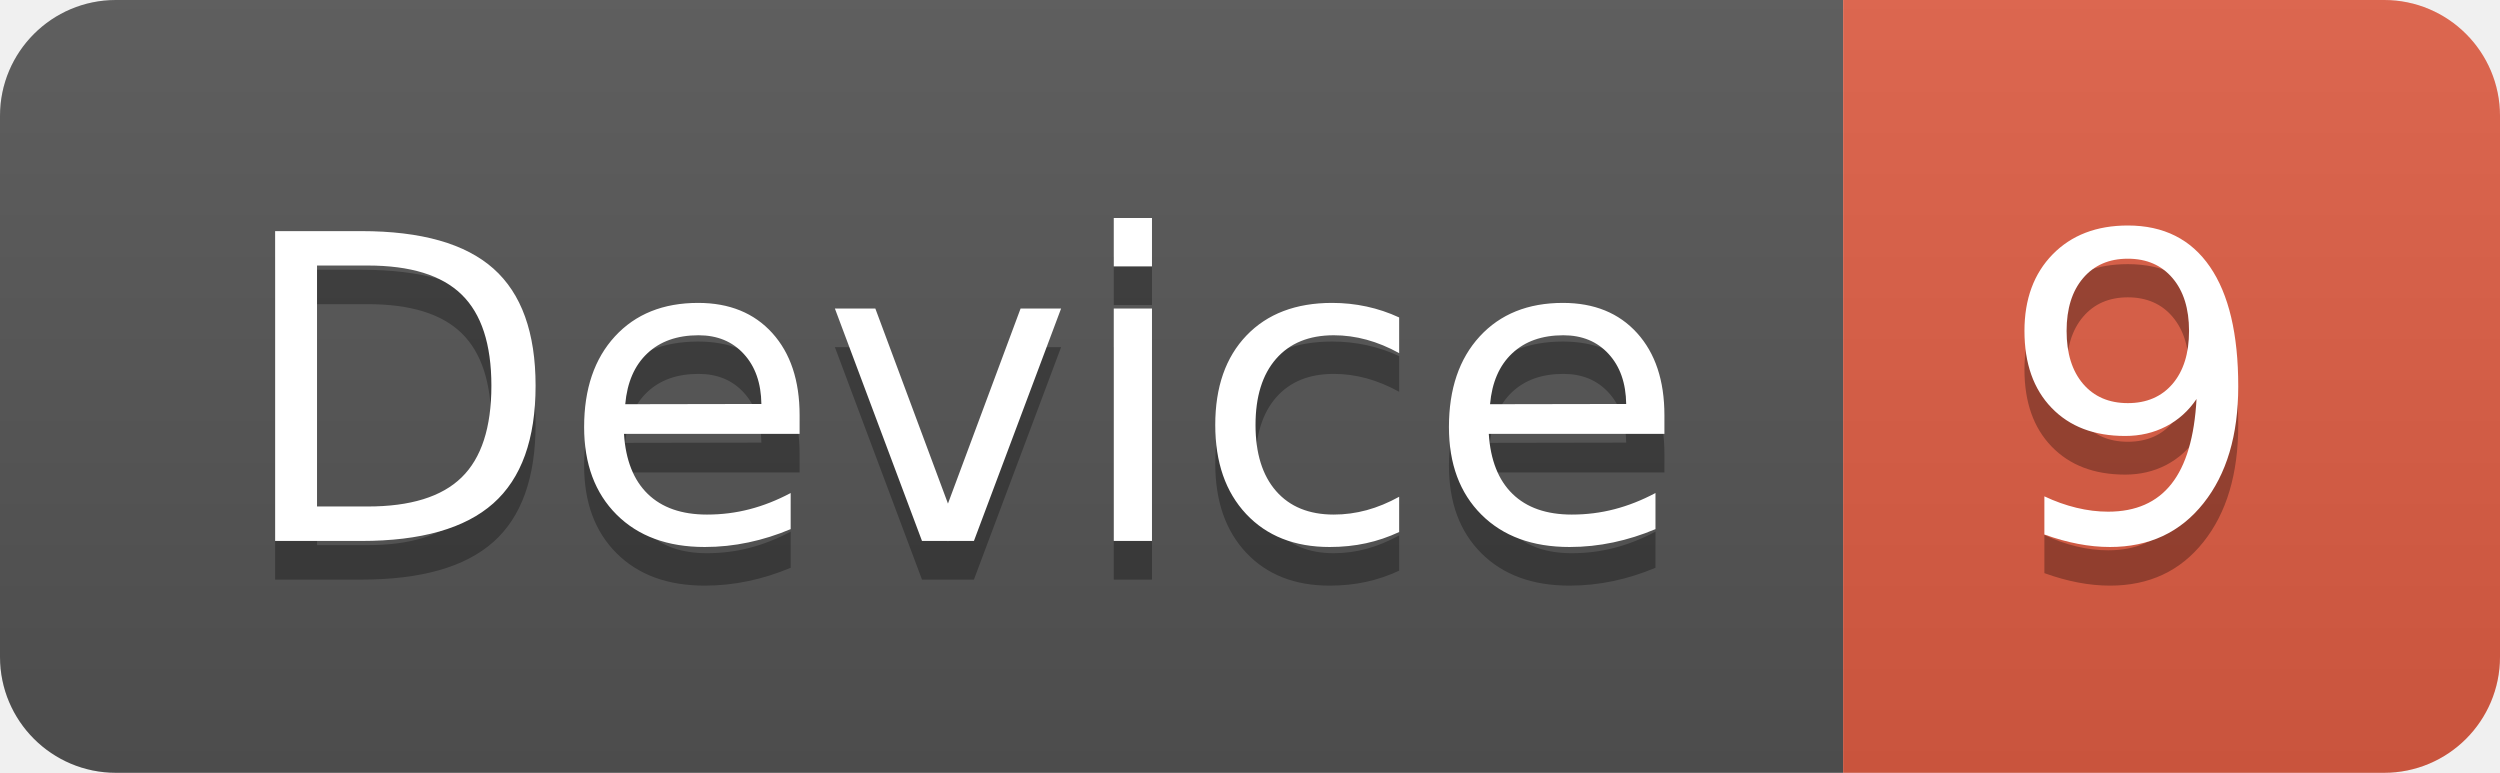
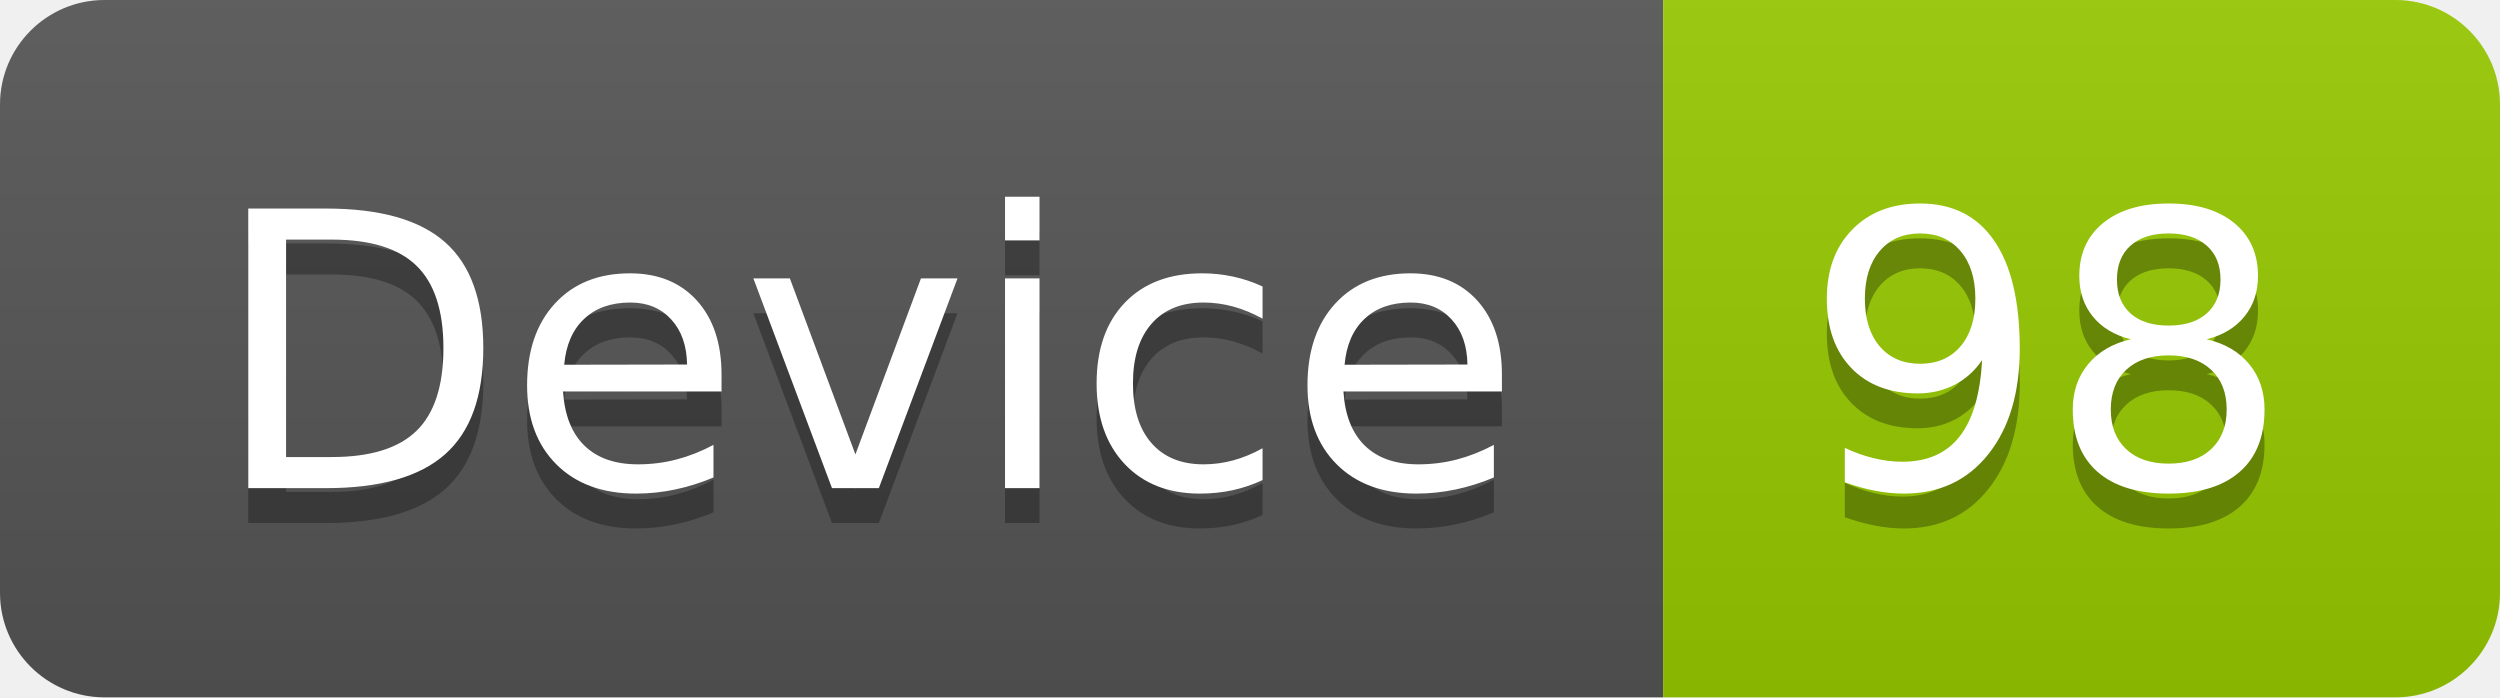
- <svg xmlns="http://www.w3.org/2000/svg" width="64.7" height="20">
+ <svg xmlns="http://www.w3.org/2000/svg" width="71.7" height="20">
  <linearGradient id="smooth" x2="0" y2="100%">
    <stop offset="0" stop-color="#bbb" stop-opacity=".1" />
    <stop offset="1" stop-opacity=".1" />
  </linearGradient>
  <clipPath id="round">
-     <rect width="64.7" height="20" rx="3" fill="#fff" />
+     <rect width="71.7" height="20" rx="3" fill="#fff" />
  </clipPath>
  <g clip-path="url(#round)">
    <rect width="47.7" height="20" fill="#555" />
-     <rect x="47.7" width="17.0" height="20" fill="#e05d44" />
-     <rect width="64.7" height="20" fill="url(#smooth)" />
+     <rect x="47.7" width="24.0" height="20" fill="#97CA00" />
+     <rect width="71.7" height="20" fill="url(#smooth)" />
  </g>
  <g fill="#fff" text-anchor="middle" font-family="DejaVu Sans,Verdana,Geneva,sans-serif" font-size="110">
    <text x="248.5" y="150" fill="#010101" fill-opacity=".3" transform="scale(0.1)" textLength="377.0" lengthAdjust="spacing">Device</text>
    <text x="248.5" y="140" transform="scale(0.1)" textLength="377.0" lengthAdjust="spacing">Device</text>
-     <text x="552.0" y="150" fill="#010101" fill-opacity=".3" transform="scale(0.1)" textLength="70.0" lengthAdjust="spacing">9</text>
-     <text x="552.0" y="140" transform="scale(0.1)" textLength="70.0" lengthAdjust="spacing">9</text>
+     <text x="587.0" y="150" fill="#010101" fill-opacity=".3" transform="scale(0.1)" textLength="140.0" lengthAdjust="spacing">98</text>
+     <text x="587.0" y="140" transform="scale(0.1)" textLength="140.0" lengthAdjust="spacing">98</text>
  </g>
</svg>
